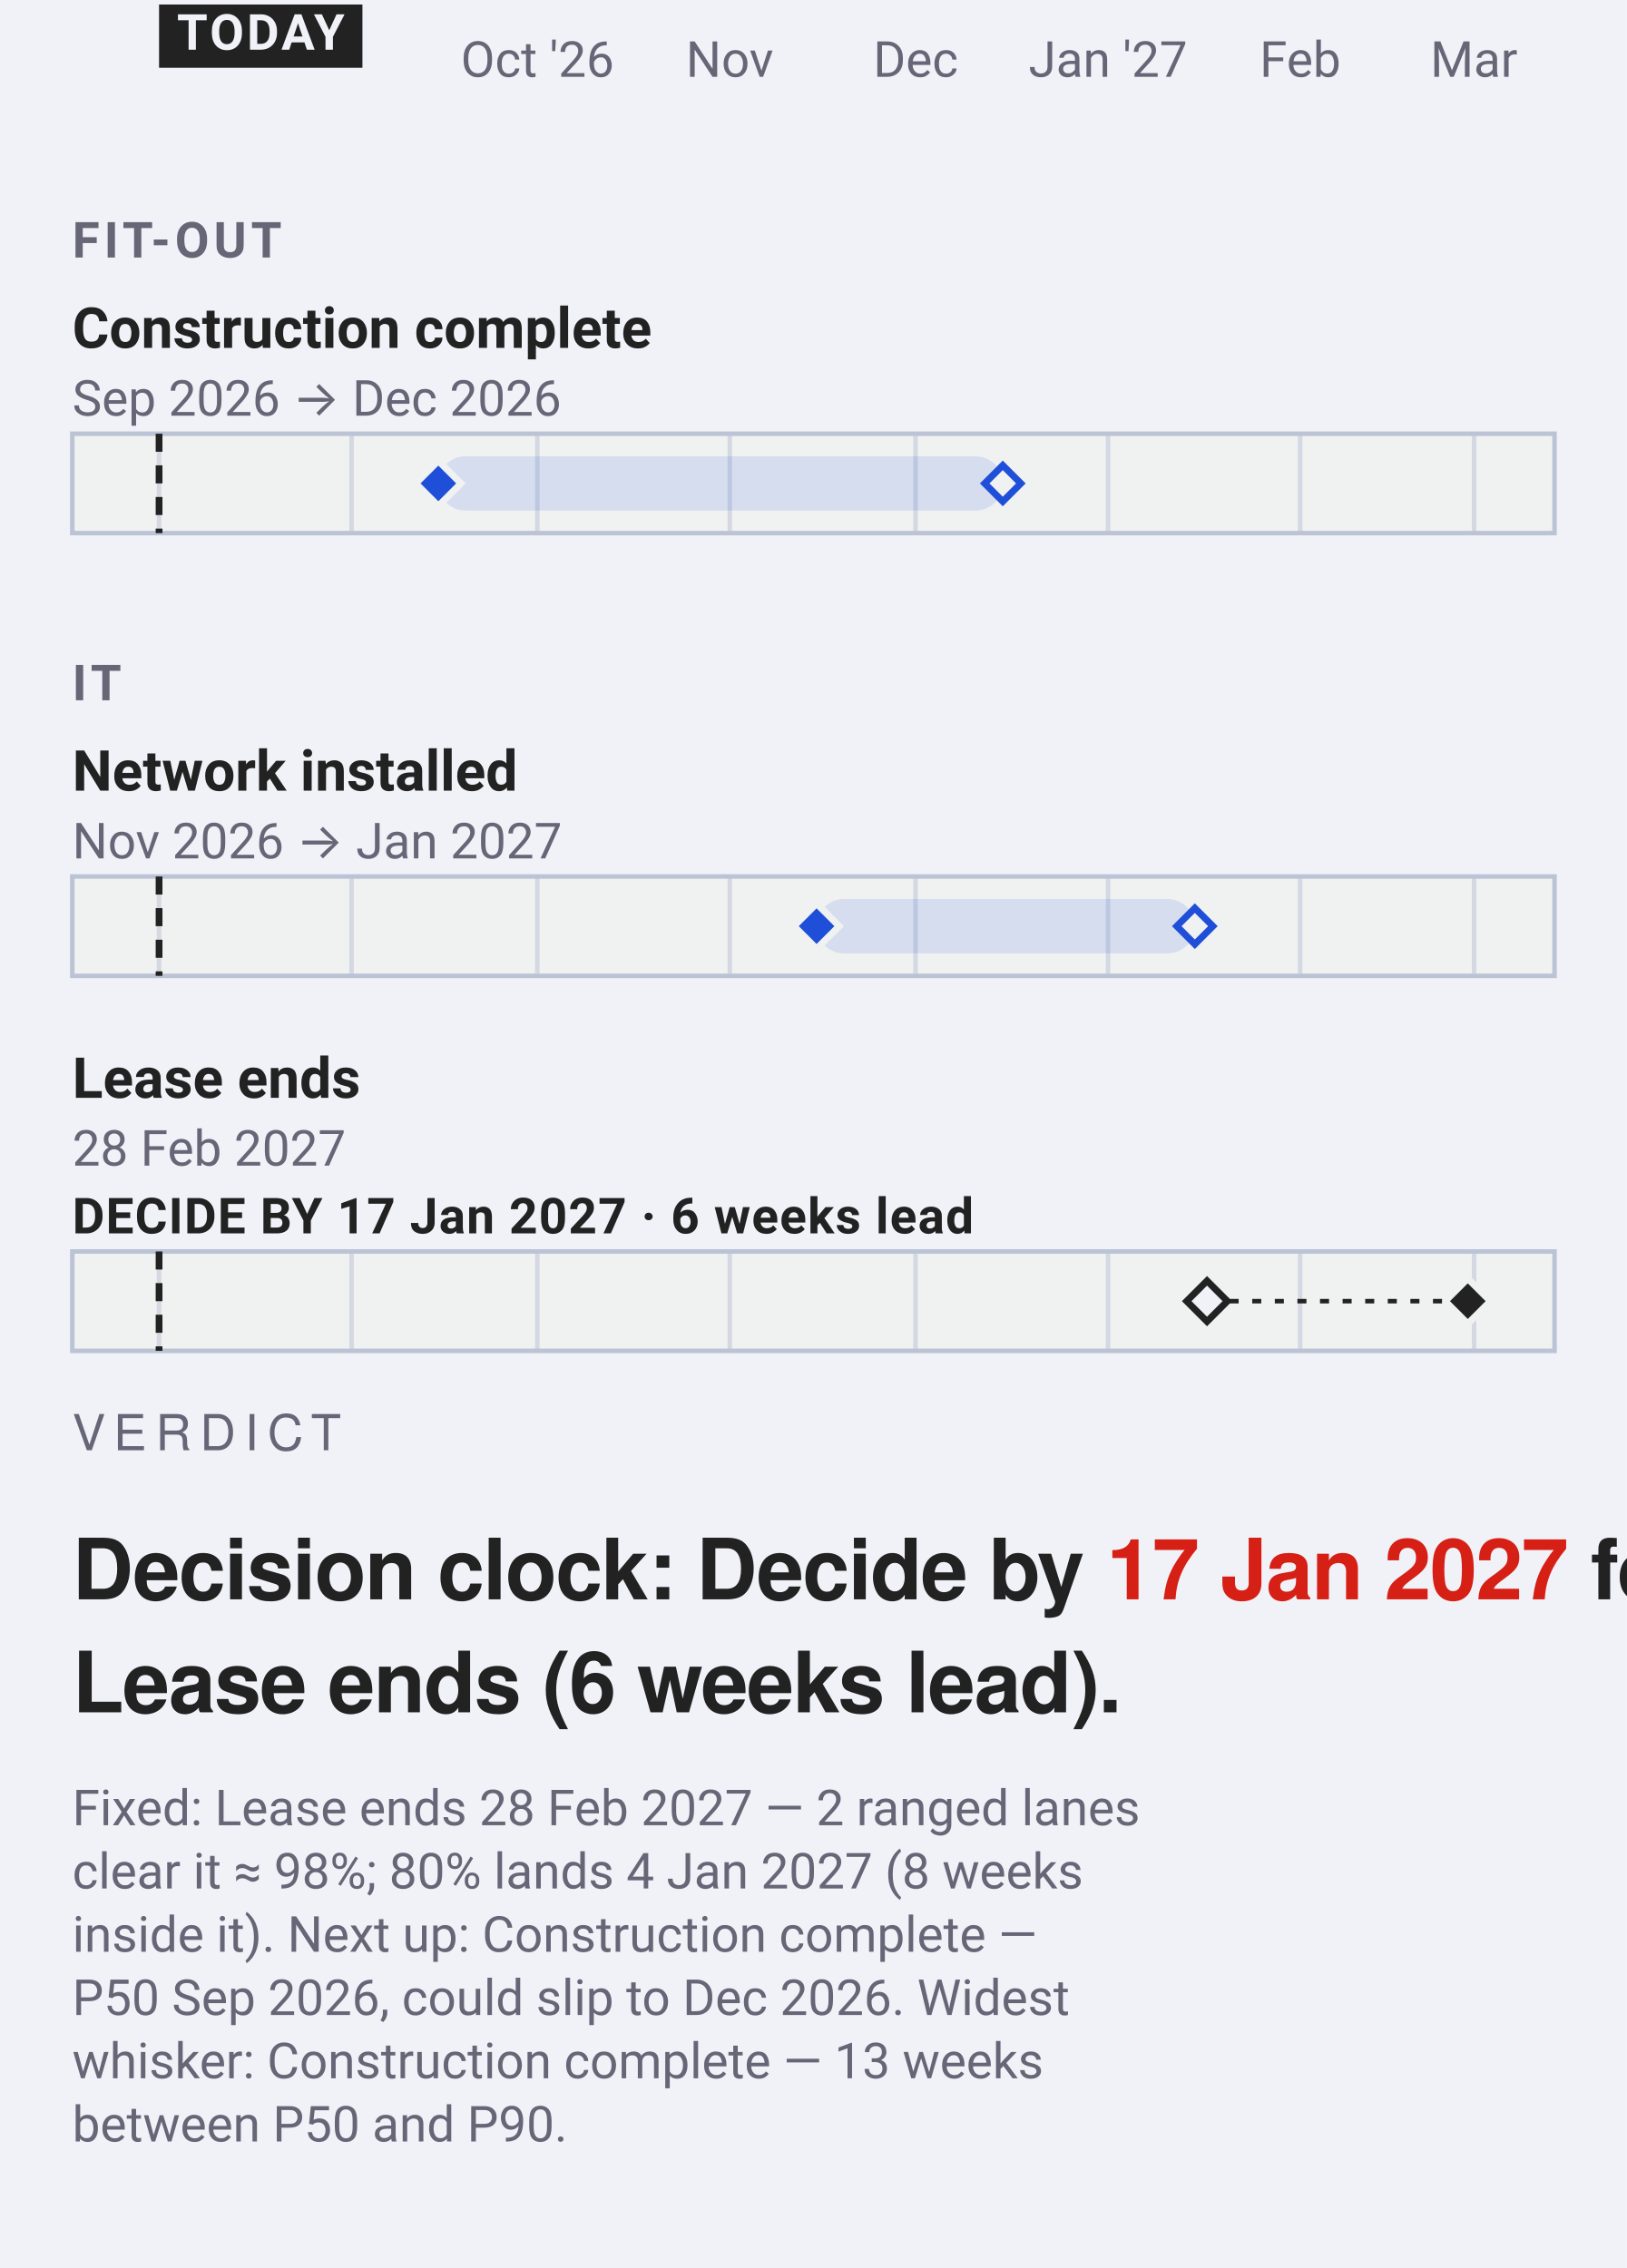
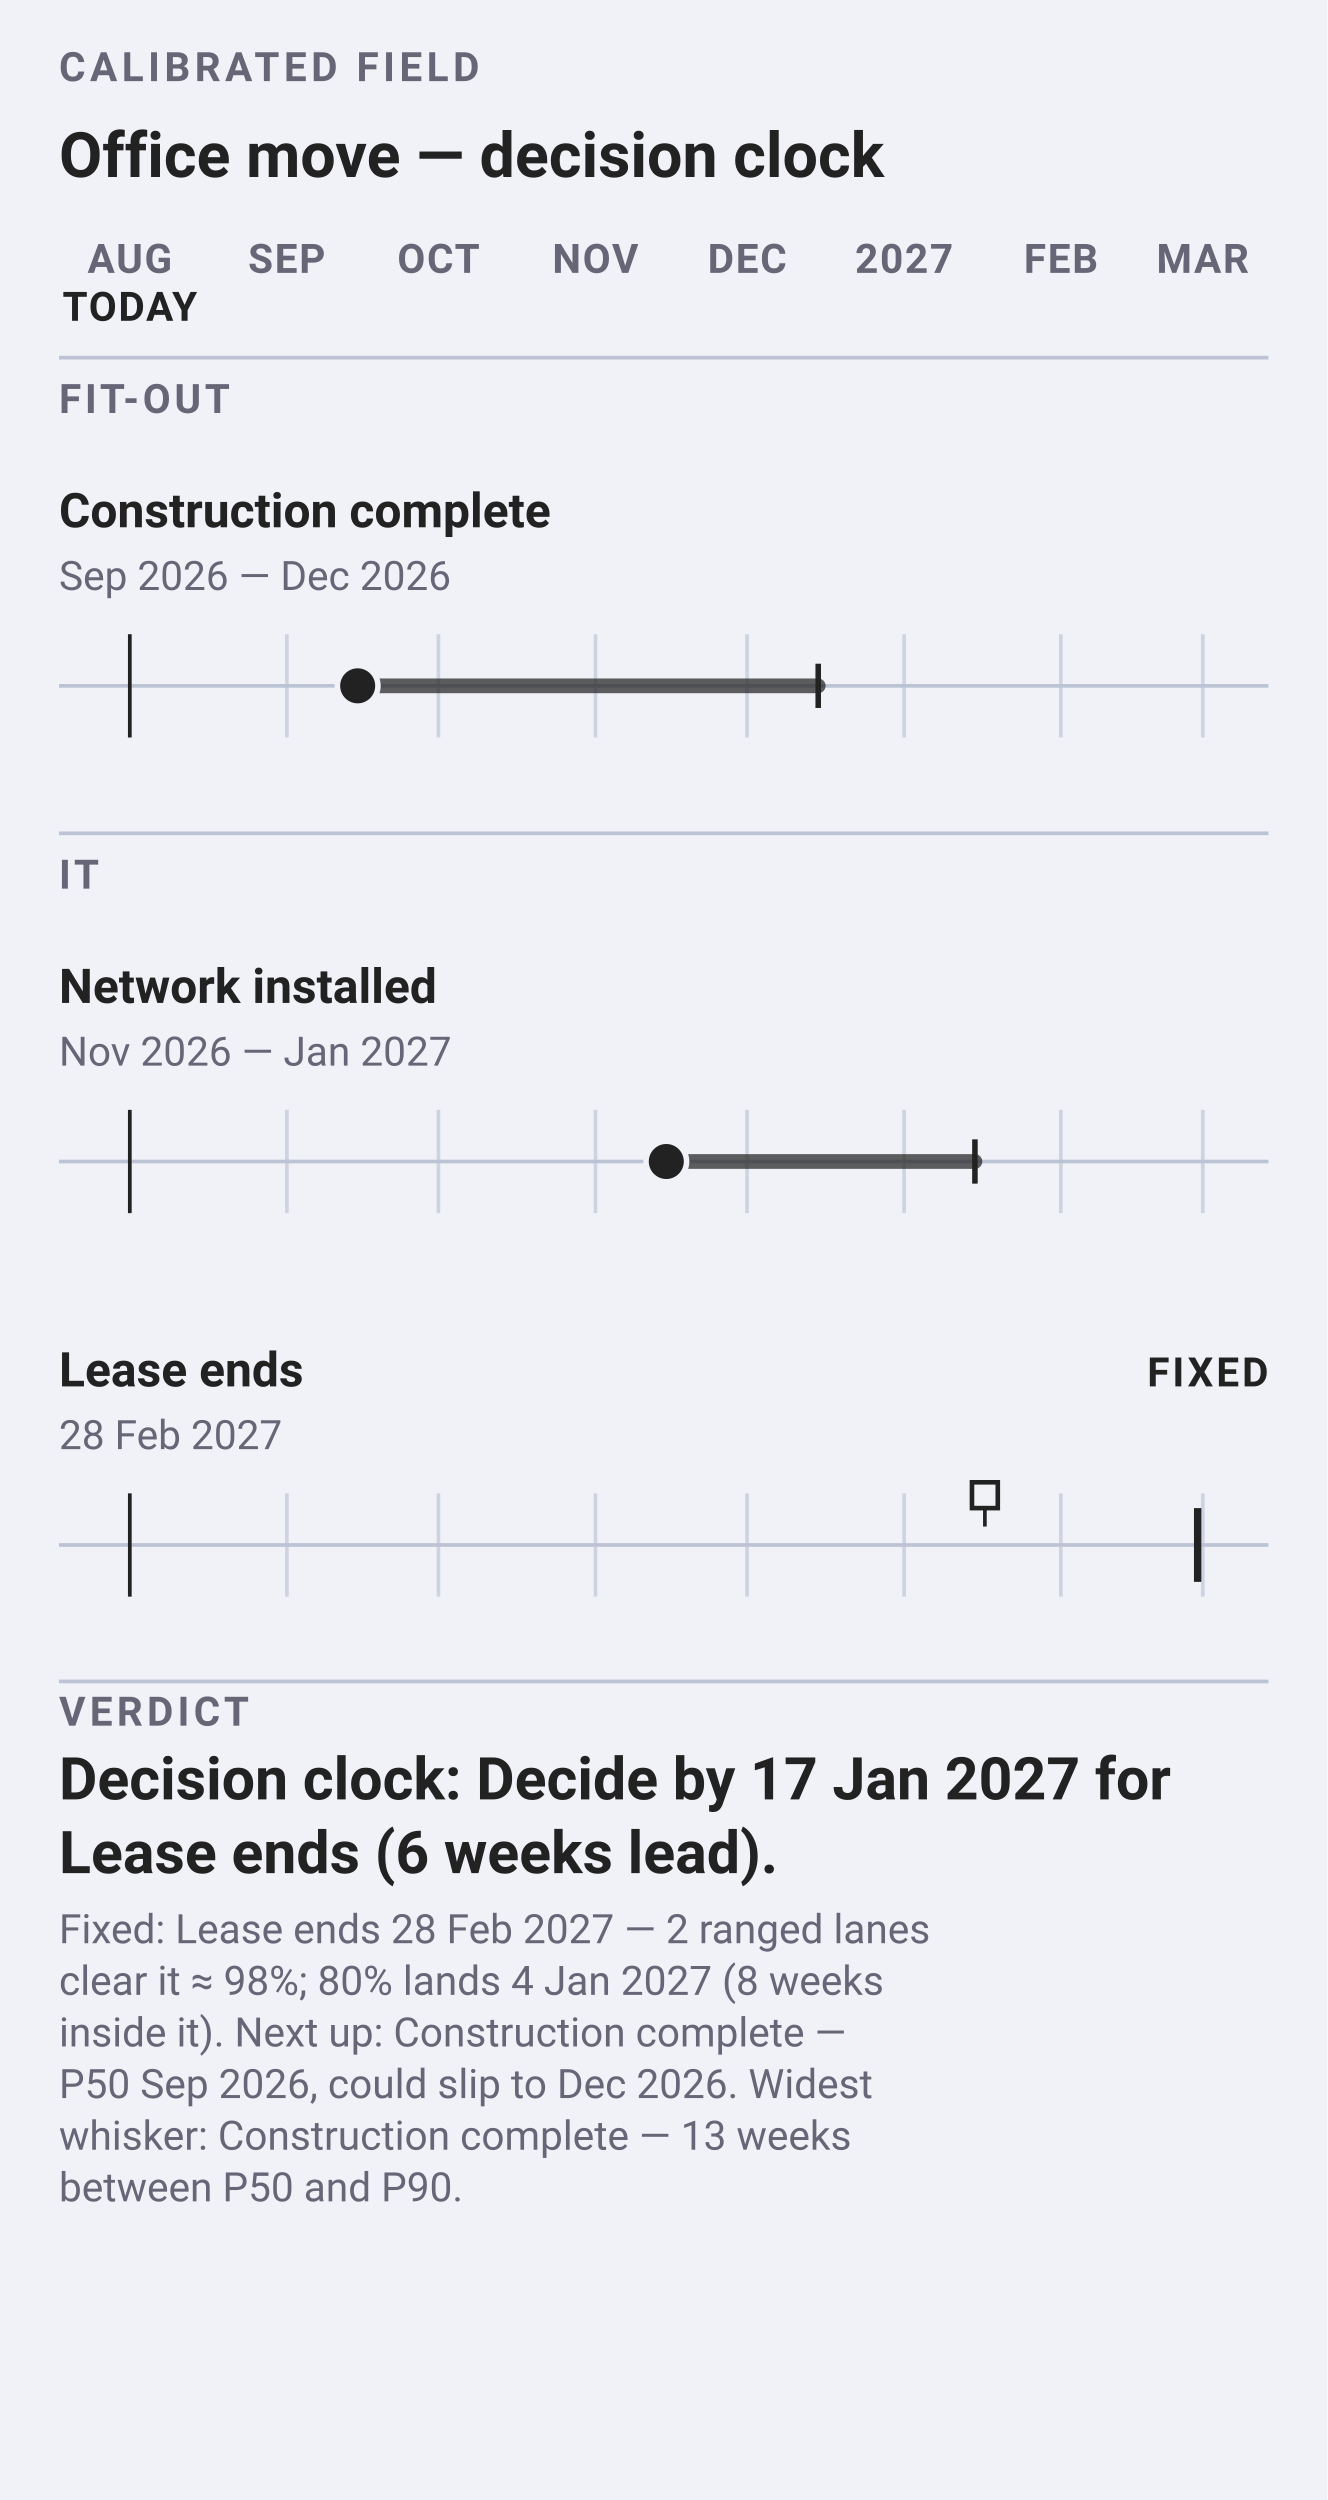
- <svg xmlns="http://www.w3.org/2000/svg" data-narrow="" data-intent="live-narrow" data-font-floor="11" data-min-readable-scale="1" width="360" height="502" viewBox="0 0 360 502" font-family="-apple-system, BlinkMacSystemFont, 'Segoe UI', Roboto, sans-serif">
-   <rect width="360" height="502" fill="#f0f2f8" />
-   <text x="118.93" y="17" font-size="11" text-anchor="middle" fill="#667">Oct '26</text>
-   <text x="161.47" y="17" font-size="11" text-anchor="middle" fill="#667">Nov</text>
-   <text x="202.64" y="17" font-size="11" text-anchor="middle" fill="#667">Dec</text>
-   <text x="245.19" y="17" font-size="11" text-anchor="middle" fill="#667">Jan '27</text>
-   <text x="287.73" y="17" font-size="11" text-anchor="middle" fill="#667">Feb</text>
-   <text x="326.16" y="17" font-size="11" text-anchor="middle" fill="#667">Mar</text>
-   <rect x="35.2" y="1" width="45.0" height="14" rx="0" fill="#222" />
-   <text x="57.71" y="11" font-size="11" font-weight="700" letter-spacing="0.6" text-anchor="middle" fill="#f0f2f8">TODAY</text>
-   <text x="16" y="57" font-size="11" font-weight="600" letter-spacing="1" fill="#667">FIT-OUT</text>
-   <text x="16" y="77" font-size="12.5" font-weight="600" fill="#222">Construction complete</text>
-   <text x="16" y="92" font-size="11" fill="#667">Sep 2026 → Dec 2026</text>
-   <rect x="16" y="96.0" width="328" height="22" rx="0" fill="#f0f1f1" stroke="#bbc3d5" />
-   <line x1="35.2" y1="96.0" x2="35.2" y2="118.0" stroke="#bbc3d5" stroke-width="1" opacity="0.55" />
-   <line x1="77.8" y1="96.0" x2="77.8" y2="118.0" stroke="#bbc3d5" stroke-width="1" opacity="0.55" />
-   <line x1="118.9" y1="96.0" x2="118.9" y2="118.0" stroke="#bbc3d5" stroke-width="1" opacity="0.55" />
-   <line x1="161.5" y1="96.0" x2="161.5" y2="118.0" stroke="#bbc3d5" stroke-width="1" opacity="0.55" />
-   <line x1="202.6" y1="96.0" x2="202.6" y2="118.0" stroke="#bbc3d5" stroke-width="1" opacity="0.55" />
-   <line x1="245.2" y1="96.0" x2="245.2" y2="118.0" stroke="#bbc3d5" stroke-width="1" opacity="0.55" />
-   <line x1="287.7" y1="96.0" x2="287.7" y2="118.0" stroke="#bbc3d5" stroke-width="1" opacity="0.55" />
-   <line x1="326.2" y1="96.0" x2="326.2" y2="118.0" stroke="#bbc3d5" stroke-width="1" opacity="0.55" />
-   <line data-today="" x1="35.2" y1="96.0" x2="35.2" y2="118.0" stroke="#222" stroke-width="1.5" stroke-dasharray="4 3" />
-   <rect data-ms="whisker" x="97.0" y="101.0" width="124.9" height="12" rx="6" fill="#1F4FD81F" />
-   <path data-ms="p90" d="M221.9 103.0 L225.9 107.0 L221.9 111.0 L217.9 107.0 Z" fill="#f0f1f1" stroke="#1F4FD8" stroke-width="1.5" />
-   <path data-ms="p50" data-mskey="fit-out|construction complete" data-next="" d="M97.0 102.0 L102.0 107.0 L97.0 112.0 L92.0 107.0 Z" fill="#1F4FD8" stroke="#f0f1f1" stroke-width="1.5" />
-   <text x="16" y="155" font-size="11" font-weight="600" letter-spacing="1" fill="#667">IT</text>
-   <text x="16" y="175" font-size="12.5" font-weight="600" fill="#222">Network installed</text>
-   <text x="16" y="190" font-size="11" fill="#667">Nov 2026 → Jan 2027</text>
-   <rect x="16" y="194.0" width="328" height="22" rx="0" fill="#f0f1f1" stroke="#bbc3d5" />
-   <line x1="35.2" y1="194.0" x2="35.2" y2="216.0" stroke="#bbc3d5" stroke-width="1" opacity="0.55" />
-   <line x1="77.8" y1="194.0" x2="77.8" y2="216.0" stroke="#bbc3d5" stroke-width="1" opacity="0.55" />
-   <line x1="118.9" y1="194.0" x2="118.9" y2="216.0" stroke="#bbc3d5" stroke-width="1" opacity="0.55" />
-   <line x1="161.5" y1="194.0" x2="161.5" y2="216.0" stroke="#bbc3d5" stroke-width="1" opacity="0.55" />
-   <line x1="202.6" y1="194.0" x2="202.6" y2="216.0" stroke="#bbc3d5" stroke-width="1" opacity="0.55" />
-   <line x1="245.2" y1="194.0" x2="245.2" y2="216.0" stroke="#bbc3d5" stroke-width="1" opacity="0.55" />
-   <line x1="287.7" y1="194.0" x2="287.7" y2="216.0" stroke="#bbc3d5" stroke-width="1" opacity="0.55" />
-   <line x1="326.2" y1="194.0" x2="326.2" y2="216.0" stroke="#bbc3d5" stroke-width="1" opacity="0.55" />
-   <line data-today="" x1="35.2" y1="194.0" x2="35.2" y2="216.0" stroke="#222" stroke-width="1.5" stroke-dasharray="4 3" />
-   <rect data-ms="whisker" x="180.7" y="199.0" width="83.7" height="12" rx="6" fill="#1F4FD81F" />
-   <path data-ms="p90" d="M264.4 201.0 L268.4 205.0 L264.4 209.0 L260.4 205.0 Z" fill="#f0f1f1" stroke="#1F4FD8" stroke-width="1.5" />
-   <path data-ms="p50" data-mskey="it|network installed" d="M180.7 200.0 L185.7 205.0 L180.7 210.0 L175.7 205.0 Z" fill="#1F4FD8" stroke="#f0f1f1" stroke-width="1.5" />
-   <text x="16" y="243" font-size="12.5" font-weight="600" fill="#222">Lease ends</text>
-   <text x="16" y="258" font-size="11" fill="#667">28 Feb 2027</text>
-   <text x="16" y="273" font-size="11" font-weight="600" letter-spacing="0.25" fill="#222">DECIDE BY 17 Jan 2027 · 6 weeks lead</text>
-   <rect x="16" y="277.0" width="328" height="22" rx="0" fill="#f0f1f1" stroke="#bbc3d5" />
-   <line x1="35.2" y1="277.0" x2="35.2" y2="299.0" stroke="#bbc3d5" stroke-width="1" opacity="0.55" />
-   <line x1="77.8" y1="277.0" x2="77.8" y2="299.0" stroke="#bbc3d5" stroke-width="1" opacity="0.55" />
-   <line x1="118.9" y1="277.0" x2="118.9" y2="299.0" stroke="#bbc3d5" stroke-width="1" opacity="0.55" />
-   <line x1="161.5" y1="277.0" x2="161.5" y2="299.0" stroke="#bbc3d5" stroke-width="1" opacity="0.55" />
-   <line x1="202.6" y1="277.0" x2="202.6" y2="299.0" stroke="#bbc3d5" stroke-width="1" opacity="0.55" />
-   <line x1="245.2" y1="277.0" x2="245.2" y2="299.0" stroke="#bbc3d5" stroke-width="1" opacity="0.55" />
-   <line x1="287.7" y1="277.0" x2="287.7" y2="299.0" stroke="#bbc3d5" stroke-width="1" opacity="0.55" />
-   <line x1="326.2" y1="277.0" x2="326.2" y2="299.0" stroke="#bbc3d5" stroke-width="1" opacity="0.55" />
-   <line data-today="" x1="35.2" y1="277.0" x2="35.2" y2="299.0" stroke="#222" stroke-width="1.5" stroke-dasharray="4 3" />
-   <path data-ms="p50" data-mskey="|lease ends" d="M324.8 283.0 L329.8 288.0 L324.8 293.0 L319.8 288.0 Z" fill="#222" stroke="#f0f1f1" stroke-width="1.5" />
-   <g data-lrm="" aria-label="Decision clock: Decide by 17 Jan 2027 for Lease ends (6 weeks lead).">
-     <line x1="267.1" y1="288.0" x2="324.8" y2="288.0" stroke="#222" stroke-width="1" stroke-dasharray="2 3" />
-     <path data-ms="lrm" d="M267.1 283.5 L271.6 288.0 L267.1 292.5 L262.6 288.0 Z" fill="#f0f2f8" stroke="#222" stroke-width="1.5" />
+ <svg xmlns="http://www.w3.org/2000/svg" data-field="timeline" data-direction="field" data-intent="live-narrow" data-field-palette="ocean" data-narrow="" data-font-floor="11" data-min-readable-scale="1" width="360" height="678" viewBox="0 0 360 678" font-family="-apple-system, BlinkMacSystemFont, 'Segoe UI', Roboto, sans-serif">
+   <rect width="360" height="678" fill="#f0f2f8" />
+   <text x="16" y="22" font-size="11" font-weight="700" letter-spacing="1.2" fill="#667">CALIBRATED FIELD</text>
+   <text x="16" y="48" font-size="17" font-weight="700" fill="#222">Office move — decision clock</text>
+   <text x="35.21" y="74" font-size="11" font-weight="700" letter-spacing="0.45" text-anchor="middle" fill="#667">AUG</text>
+   <text x="77.76" y="74" font-size="11" font-weight="700" letter-spacing="0.45" text-anchor="middle" fill="#667">SEP</text>
+   <text x="118.93" y="74" font-size="11" font-weight="700" letter-spacing="0.45" text-anchor="middle" fill="#667">OCT</text>
+   <text x="161.47" y="74" font-size="11" font-weight="700" letter-spacing="0.45" text-anchor="middle" fill="#667">NOV</text>
+   <text x="202.64" y="74" font-size="11" font-weight="700" letter-spacing="0.45" text-anchor="middle" fill="#667">DEC</text>
+   <text x="245.19" y="74" font-size="11" font-weight="700" letter-spacing="0.45" text-anchor="middle" fill="#667">2027</text>
+   <text x="287.73" y="74" font-size="11" font-weight="700" letter-spacing="0.45" text-anchor="middle" fill="#667">FEB</text>
+   <text x="326.16" y="74" font-size="11" font-weight="700" letter-spacing="0.45" text-anchor="middle" fill="#667">MAR</text>
+   <text x="35.21" y="87" font-size="11" font-weight="700" letter-spacing="0.45" text-anchor="middle" fill="#222">TODAY</text>
+   <line x1="16" y1="97" x2="344" y2="97" stroke="#bbc3d5" />
+   <text x="16" y="112" font-size="11" font-weight="700" letter-spacing="1" fill="#667">FIT-OUT</text>
+   <g data-field-item="fit-out|construction complete" data-field-timing="forecast" data-field-state="forecast" data-field-p50-day="2026-09-15" data-field-p90-day="2026-12-15">
+     <text x="16.0" y="143.0" font-family="-apple-system, BlinkMacSystemFont, 'Segoe UI', Roboto, sans-serif" font-size="13" font-weight="650" fill="#222">Construction complete</text>
+     <text x="16.0" y="160.0" font-family="-apple-system, BlinkMacSystemFont, 'Segoe UI', Roboto, sans-serif" font-size="11" fill="#667">Sep 2026 — Dec 2026</text>
+     <line x1="16" y1="186" x2="344" y2="186" stroke="#bbc3d5" />
+     <line x1="-7.3" y1="172" x2="-7.3" y2="200" stroke="#bbc3d5" opacity=".65" />
+     <line x1="35.2" y1="172" x2="35.2" y2="200" stroke="#bbc3d5" opacity=".65" />
+     <line x1="77.8" y1="172" x2="77.8" y2="200" stroke="#bbc3d5" opacity=".65" />
+     <line x1="118.9" y1="172" x2="118.9" y2="200" stroke="#bbc3d5" opacity=".65" />
+     <line x1="161.5" y1="172" x2="161.5" y2="200" stroke="#bbc3d5" opacity=".65" />
+     <line x1="202.6" y1="172" x2="202.6" y2="200" stroke="#bbc3d5" opacity=".65" />
+     <line x1="245.2" y1="172" x2="245.2" y2="200" stroke="#bbc3d5" opacity=".65" />
+     <line x1="287.7" y1="172" x2="287.7" y2="200" stroke="#bbc3d5" opacity=".65" />
+     <line x1="326.2" y1="172" x2="326.2" y2="200" stroke="#bbc3d5" opacity=".65" />
+     <line data-today="" x1="35.2" y1="172" x2="35.2" y2="200" stroke="#222" stroke-width="1" />
+     <line data-ms="whisker" x1="97.0" y1="186.0" x2="221.9" y2="186.0" stroke="#222" stroke-width="4" stroke-linecap="round" opacity=".72" />
+     <line data-ms="p90" x1="221.9" y1="180.0" x2="221.9" y2="192.0" stroke="#222" stroke-width="1.5" />
+     <circle data-ms="p50" data-mskey="fit-out|construction complete" data-next="" cx="97.0" cy="186.0" r="5.5" fill="#222" stroke="#f0f2f8" stroke-width="1.5" />
  </g>
-   <text xml:space="preserve" x="16" y="321" font-family="'Helvetica Neue', Helvetica, 'Segoe UI', Roboto, sans-serif" font-size="11" font-weight="500" letter-spacing="1.98" fill="#667">VERDICT</text>
-   <text xml:space="preserve" x="16" y="354" font-family="'Helvetica Neue', Helvetica, 'Segoe UI', Roboto, sans-serif" font-size="18.7" font-weight="700" letter-spacing="-0.28" fill="#222">Decision clock: Decide by <tspan class="vfig" fill="#D62015">17 Jan 2027</tspan> for</text>
-   <text xml:space="preserve" x="16" y="379" font-family="'Helvetica Neue', Helvetica, 'Segoe UI', Roboto, sans-serif" font-size="18.7" font-weight="700" letter-spacing="-0.28" fill="#222">Lease ends (6 weeks lead).</text>
-   <text x="16" y="404" font-size="11" fill="#667">Fixed: Lease ends 28 Feb 2027 — 2 ranged lanes</text>
-   <text x="16" y="418" font-size="11" fill="#667">clear it ≈ 98%; 80% lands 4 Jan 2027 (8 weeks</text>
-   <text x="16" y="432" font-size="11" fill="#667">inside it). Next up: Construction complete —</text>
-   <text x="16" y="446" font-size="11" fill="#667">P50 Sep 2026, could slip to Dec 2026. Widest</text>
-   <text x="16" y="460" font-size="11" fill="#667">whisker: Construction complete — 13 weeks</text>
-   <text x="16" y="474" font-size="11" fill="#667">between P50 and P90.</text>
+   <line x1="16" y1="226" x2="344" y2="226" stroke="#bbc3d5" />
+   <text x="16" y="241" font-size="11" font-weight="700" letter-spacing="1" fill="#667">IT</text>
+   <g data-field-item="it|network installed" data-field-timing="forecast" data-field-state="forecast" data-field-p50-day="2026-11-15" data-field-p90-day="2027-01-15">
+     <text x="16.0" y="272.0" font-family="-apple-system, BlinkMacSystemFont, 'Segoe UI', Roboto, sans-serif" font-size="13" font-weight="650" fill="#222">Network installed</text>
+     <text x="16.0" y="289.0" font-family="-apple-system, BlinkMacSystemFont, 'Segoe UI', Roboto, sans-serif" font-size="11" fill="#667">Nov 2026 — Jan 2027</text>
+     <line x1="16" y1="315" x2="344" y2="315" stroke="#bbc3d5" />
+     <line x1="-7.3" y1="301" x2="-7.3" y2="329" stroke="#bbc3d5" opacity=".65" />
+     <line x1="35.2" y1="301" x2="35.2" y2="329" stroke="#bbc3d5" opacity=".65" />
+     <line x1="77.8" y1="301" x2="77.8" y2="329" stroke="#bbc3d5" opacity=".65" />
+     <line x1="118.9" y1="301" x2="118.9" y2="329" stroke="#bbc3d5" opacity=".65" />
+     <line x1="161.5" y1="301" x2="161.5" y2="329" stroke="#bbc3d5" opacity=".65" />
+     <line x1="202.6" y1="301" x2="202.6" y2="329" stroke="#bbc3d5" opacity=".65" />
+     <line x1="245.2" y1="301" x2="245.2" y2="329" stroke="#bbc3d5" opacity=".65" />
+     <line x1="287.7" y1="301" x2="287.7" y2="329" stroke="#bbc3d5" opacity=".65" />
+     <line x1="326.2" y1="301" x2="326.2" y2="329" stroke="#bbc3d5" opacity=".65" />
+     <line data-today="" x1="35.2" y1="301" x2="35.2" y2="329" stroke="#222" stroke-width="1" />
+     <line data-ms="whisker" x1="180.7" y1="315.0" x2="264.4" y2="315.0" stroke="#222" stroke-width="4" stroke-linecap="round" opacity=".72" />
+     <line data-ms="p90" x1="264.4" y1="309.0" x2="264.4" y2="321.0" stroke="#222" stroke-width="1.5" />
+     <circle data-ms="p50" data-mskey="it|network installed" cx="180.7" cy="315.0" r="5.5" fill="#222" stroke="#f0f2f8" stroke-width="1.5" />
+   </g>
+   <g data-field-item="|lease ends" data-field-timing="fixed" data-field-state="fixed" data-field-p50-day="2027-02-28" data-field-p90-day="2027-02-28">
+     <text x="16.0" y="376.0" font-family="-apple-system, BlinkMacSystemFont, 'Segoe UI', Roboto, sans-serif" font-size="13" font-weight="650" fill="#222">Lease ends</text>
+     <text x="16.0" y="393.0" font-family="-apple-system, BlinkMacSystemFont, 'Segoe UI', Roboto, sans-serif" font-size="11" fill="#667">28 Feb 2027</text>
+     <text x="344" y="376" font-size="11" font-weight="700" letter-spacing="0.8" text-anchor="end" fill="#222">FIXED</text>
+     <line x1="16" y1="419" x2="344" y2="419" stroke="#bbc3d5" />
+     <line x1="-7.3" y1="405" x2="-7.3" y2="433" stroke="#bbc3d5" opacity=".65" />
+     <line x1="35.2" y1="405" x2="35.2" y2="433" stroke="#bbc3d5" opacity=".65" />
+     <line x1="77.8" y1="405" x2="77.8" y2="433" stroke="#bbc3d5" opacity=".65" />
+     <line x1="118.9" y1="405" x2="118.9" y2="433" stroke="#bbc3d5" opacity=".65" />
+     <line x1="161.5" y1="405" x2="161.5" y2="433" stroke="#bbc3d5" opacity=".65" />
+     <line x1="202.6" y1="405" x2="202.6" y2="433" stroke="#bbc3d5" opacity=".65" />
+     <line x1="245.2" y1="405" x2="245.2" y2="433" stroke="#bbc3d5" opacity=".65" />
+     <line x1="287.7" y1="405" x2="287.7" y2="433" stroke="#bbc3d5" opacity=".65" />
+     <line x1="326.2" y1="405" x2="326.2" y2="433" stroke="#bbc3d5" opacity=".65" />
+     <line data-today="" x1="35.2" y1="405" x2="35.2" y2="433" stroke="#222" stroke-width="1" />
+     <line data-ms="p50" data-mskey="|lease ends" x1="324.8" y1="409.0" x2="324.8" y2="429.0" stroke="#222" stroke-width="2" />
+     <g data-lrm="" aria-label="Decision clock: Decide by 17 Jan 2027 for Lease ends (6 weeks lead).">
+       <line x1="267.1" y1="407.0" x2="267.1" y2="414.0" stroke="#222" stroke-width="1" />
+       <rect data-ms="lrm" x="263.6" y="402.0" width="7" height="7" fill="#f0f2f8" stroke="#222" stroke-width="1.25" />
+     </g>
+   </g>
+   <line x1="16" y1="456" x2="344" y2="456" stroke="#bbc3d5" />
+   <text x="16" y="468" font-size="11" font-weight="700" letter-spacing="1.15" fill="#667">VERDICT</text>
+   <text x="16.0" y="488.0" font-family="-apple-system, BlinkMacSystemFont, 'Segoe UI', Roboto, sans-serif" font-size="16" font-weight="650" fill="#222">Decision clock: Decide by 17 Jan 2027 for</text>
+   <text x="16.0" y="508.0" font-family="-apple-system, BlinkMacSystemFont, 'Segoe UI', Roboto, sans-serif" font-size="16" font-weight="650" fill="#222">Lease ends (6 weeks lead).</text>
+   <text x="16.0" y="527.0" font-family="-apple-system, BlinkMacSystemFont, 'Segoe UI', Roboto, sans-serif" font-size="11" fill="#667">Fixed: Lease ends 28 Feb 2027 — 2 ranged lanes</text>
+   <text x="16.0" y="541.0" font-family="-apple-system, BlinkMacSystemFont, 'Segoe UI', Roboto, sans-serif" font-size="11" fill="#667">clear it ≈ 98%; 80% lands 4 Jan 2027 (8 weeks</text>
+   <text x="16.0" y="555.0" font-family="-apple-system, BlinkMacSystemFont, 'Segoe UI', Roboto, sans-serif" font-size="11" fill="#667">inside it). Next up: Construction complete —</text>
+   <text x="16.0" y="569.0" font-family="-apple-system, BlinkMacSystemFont, 'Segoe UI', Roboto, sans-serif" font-size="11" fill="#667">P50 Sep 2026, could slip to Dec 2026. Widest</text>
+   <text x="16.0" y="583.0" font-family="-apple-system, BlinkMacSystemFont, 'Segoe UI', Roboto, sans-serif" font-size="11" fill="#667">whisker: Construction complete — 13 weeks</text>
+   <text x="16.0" y="597.0" font-family="-apple-system, BlinkMacSystemFont, 'Segoe UI', Roboto, sans-serif" font-size="11" fill="#667">between P50 and P90.</text>
</svg>
